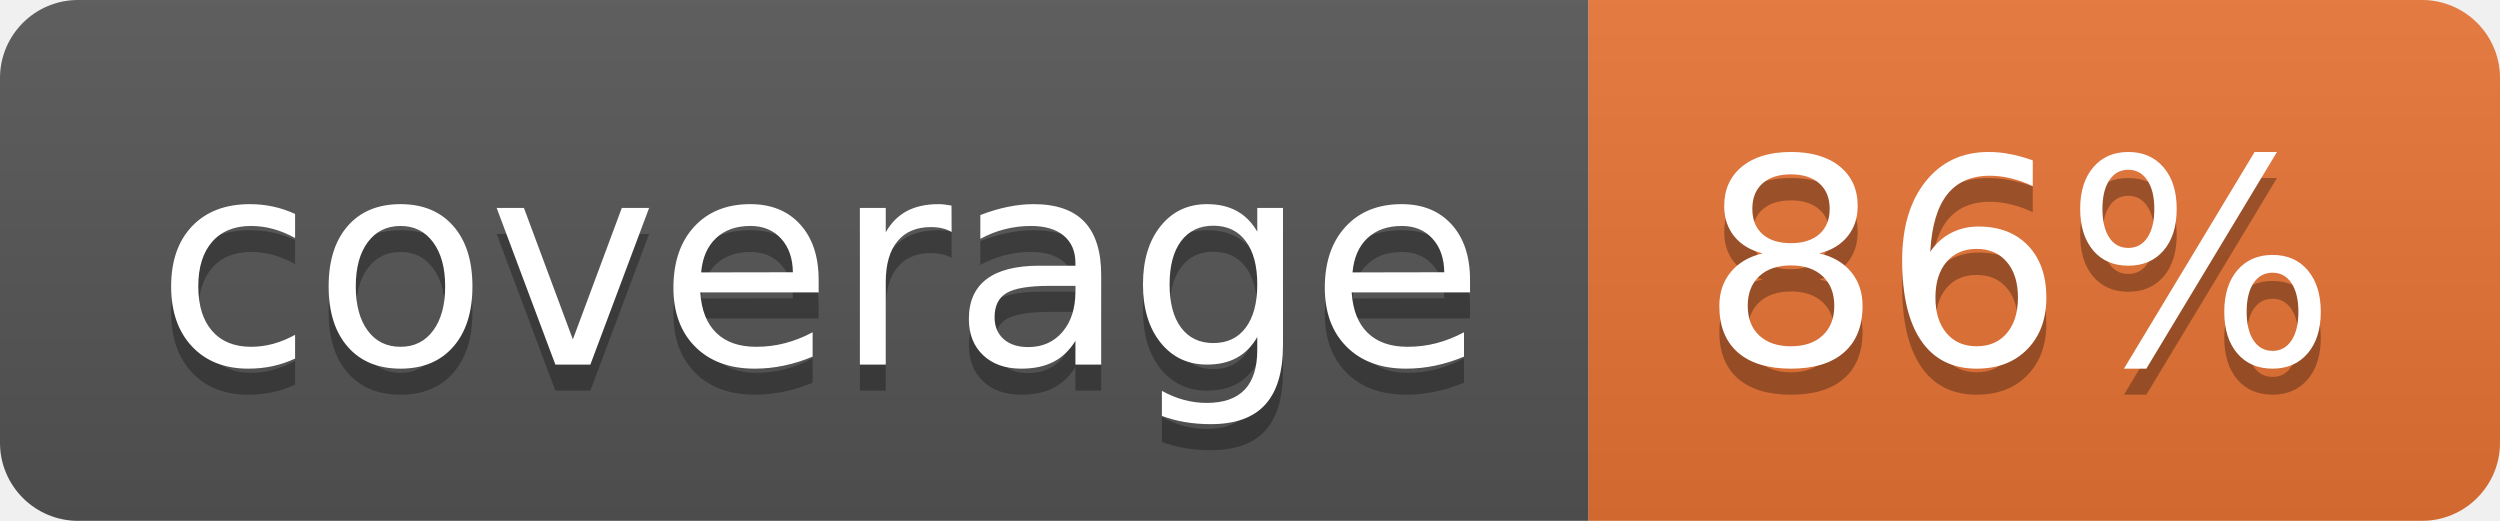
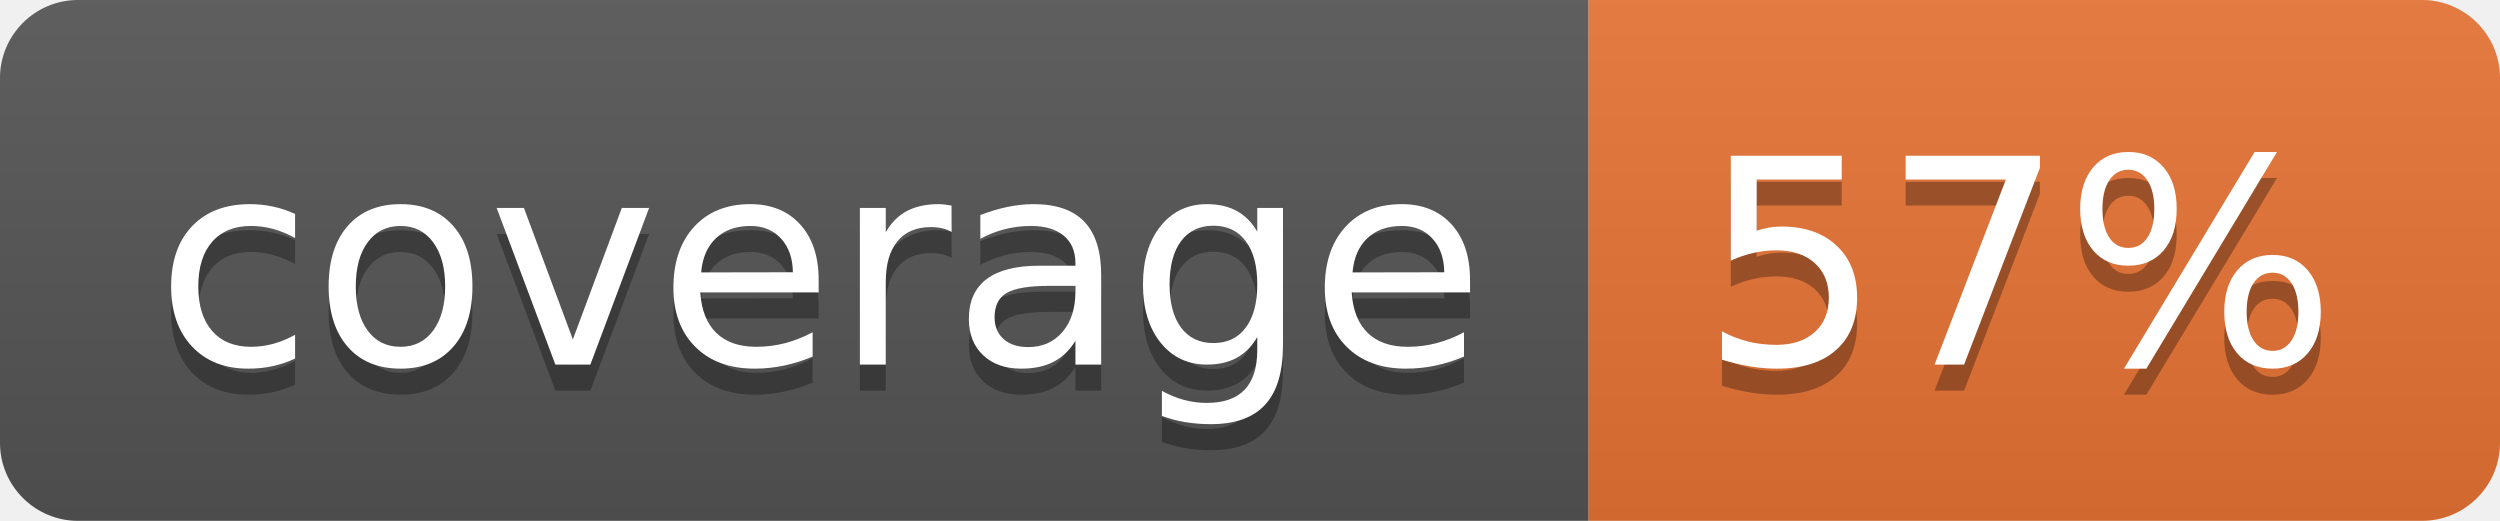
<svg xmlns="http://www.w3.org/2000/svg" width="96" height="20">
  <linearGradient id="b" x2="0" y2="100%">
    <stop offset="0" stop-color="#bbb" stop-opacity=".1" />
    <stop offset="1" stop-opacity=".1" />
  </linearGradient>
  <clipPath id="a">
    <rect width="96" height="20" rx="3" fill="#fff" />
  </clipPath>
  <g clip-path="url(#a)">
    <path fill="#555" d="M0 0h61v20H0z" />
    <path fill="#E87435" d="M61 0h35v20H61z" />
    <path fill="url(#b)" d="M0 0h96v20H0z" />
  </g>
  <g fill="#fff" text-anchor="middle" font-family="DejaVu Sans,Verdana,Geneva,sans-serif" font-size="110">
    <text x="315" y="150" fill="#010101" fill-opacity=".3" transform="scale(.1)" textLength="510">coverage</text>
    <text x="315" y="140" transform="scale(.1)" textLength="510">coverage</text>
-     <text x="775" y="150" fill="#010101" fill-opacity=".3" transform="scale(.1)" textLength="250">86%</text>
-     <text x="775" y="140" transform="scale(.1)" textLength="250">86%</text>
+     <text x="775" y="150" fill="#010101" fill-opacity=".3" transform="scale(.1)" textLength="250">57%</text>
+     <text x="775" y="140" transform="scale(.1)" textLength="250">57%</text>
  </g>
</svg>
